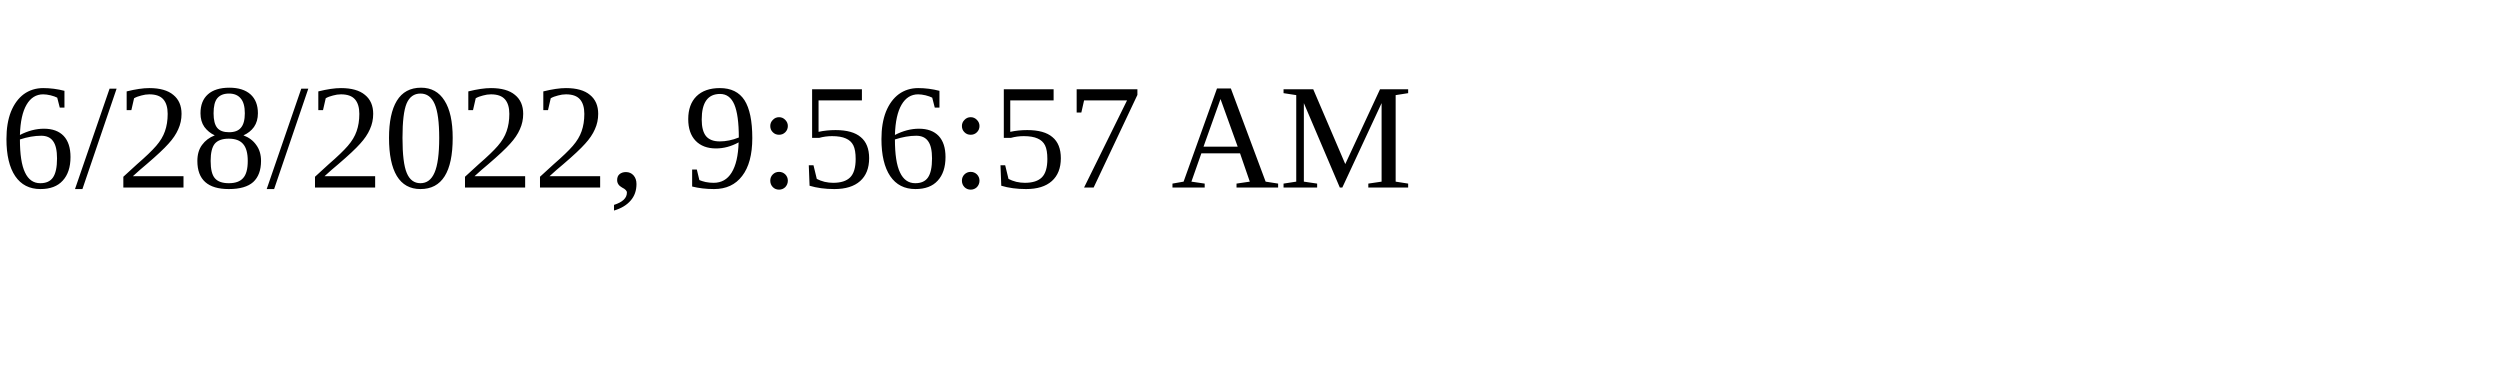
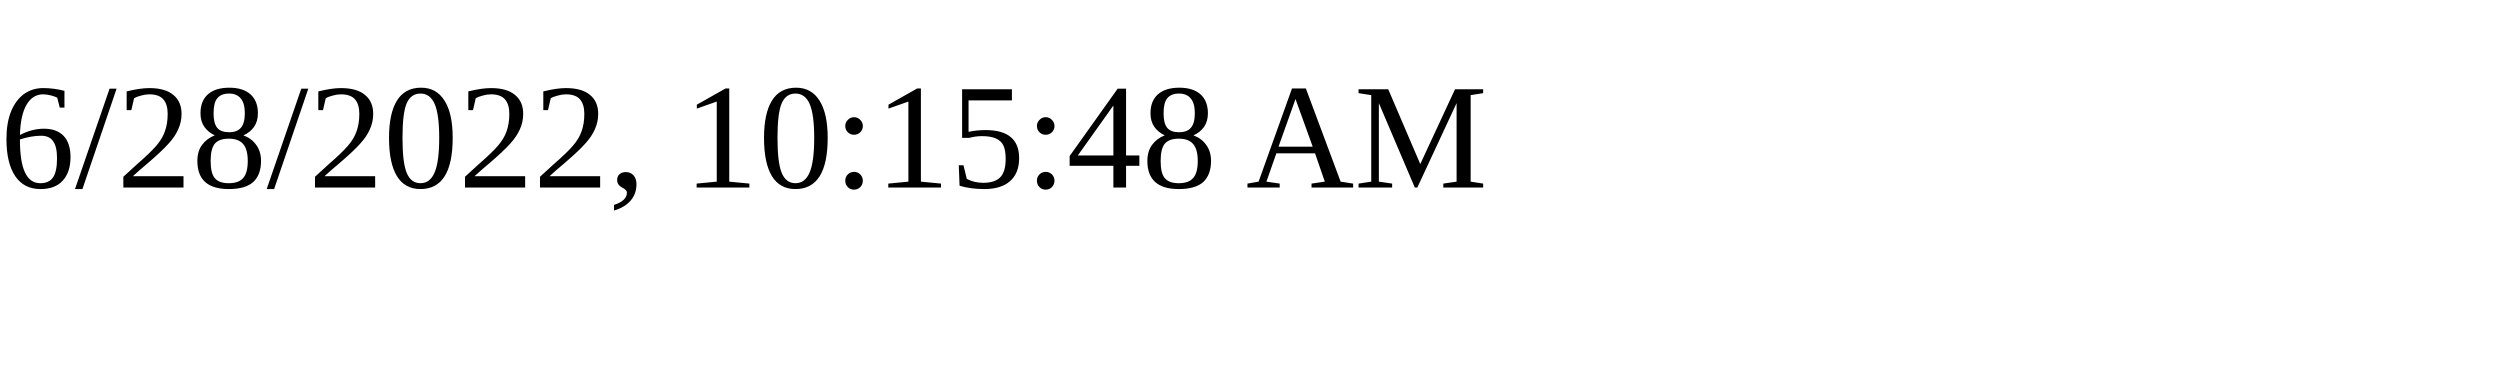
<svg xmlns="http://www.w3.org/2000/svg" height="30" width="200">
-   <text x="0" y="15">6/28/2022, 9:56:57 AM</text>
+   <text x="0" y="15">6/28/2022, 10:15:48 AM</text>
</svg>
